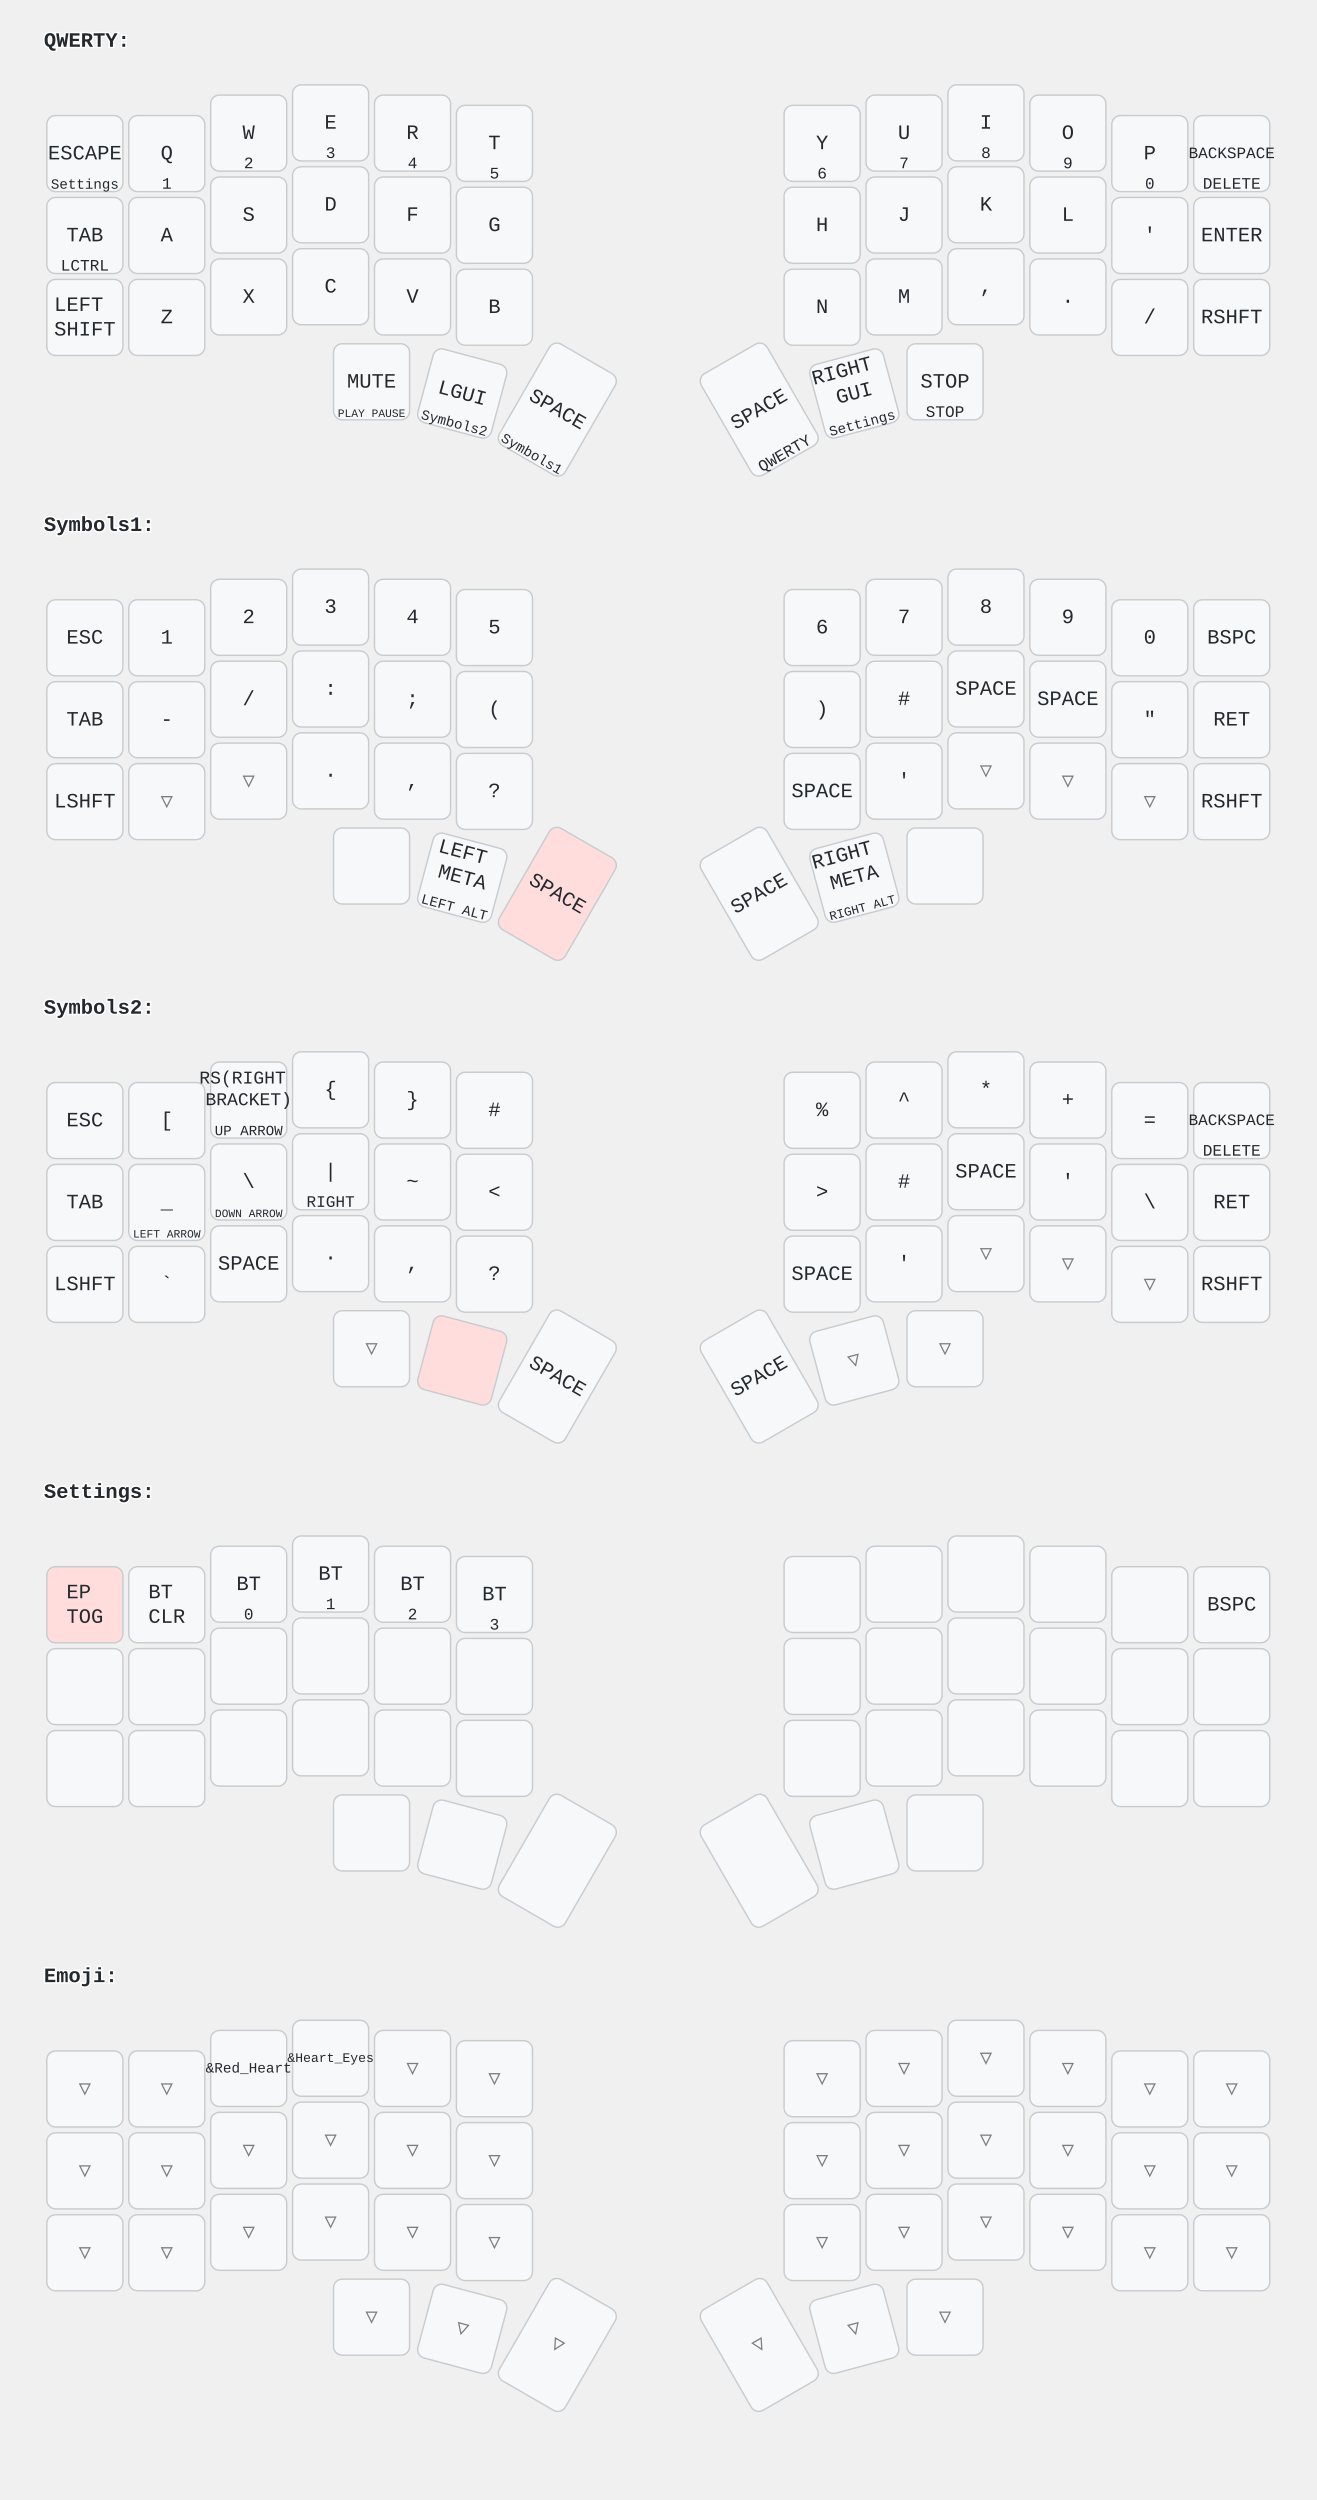
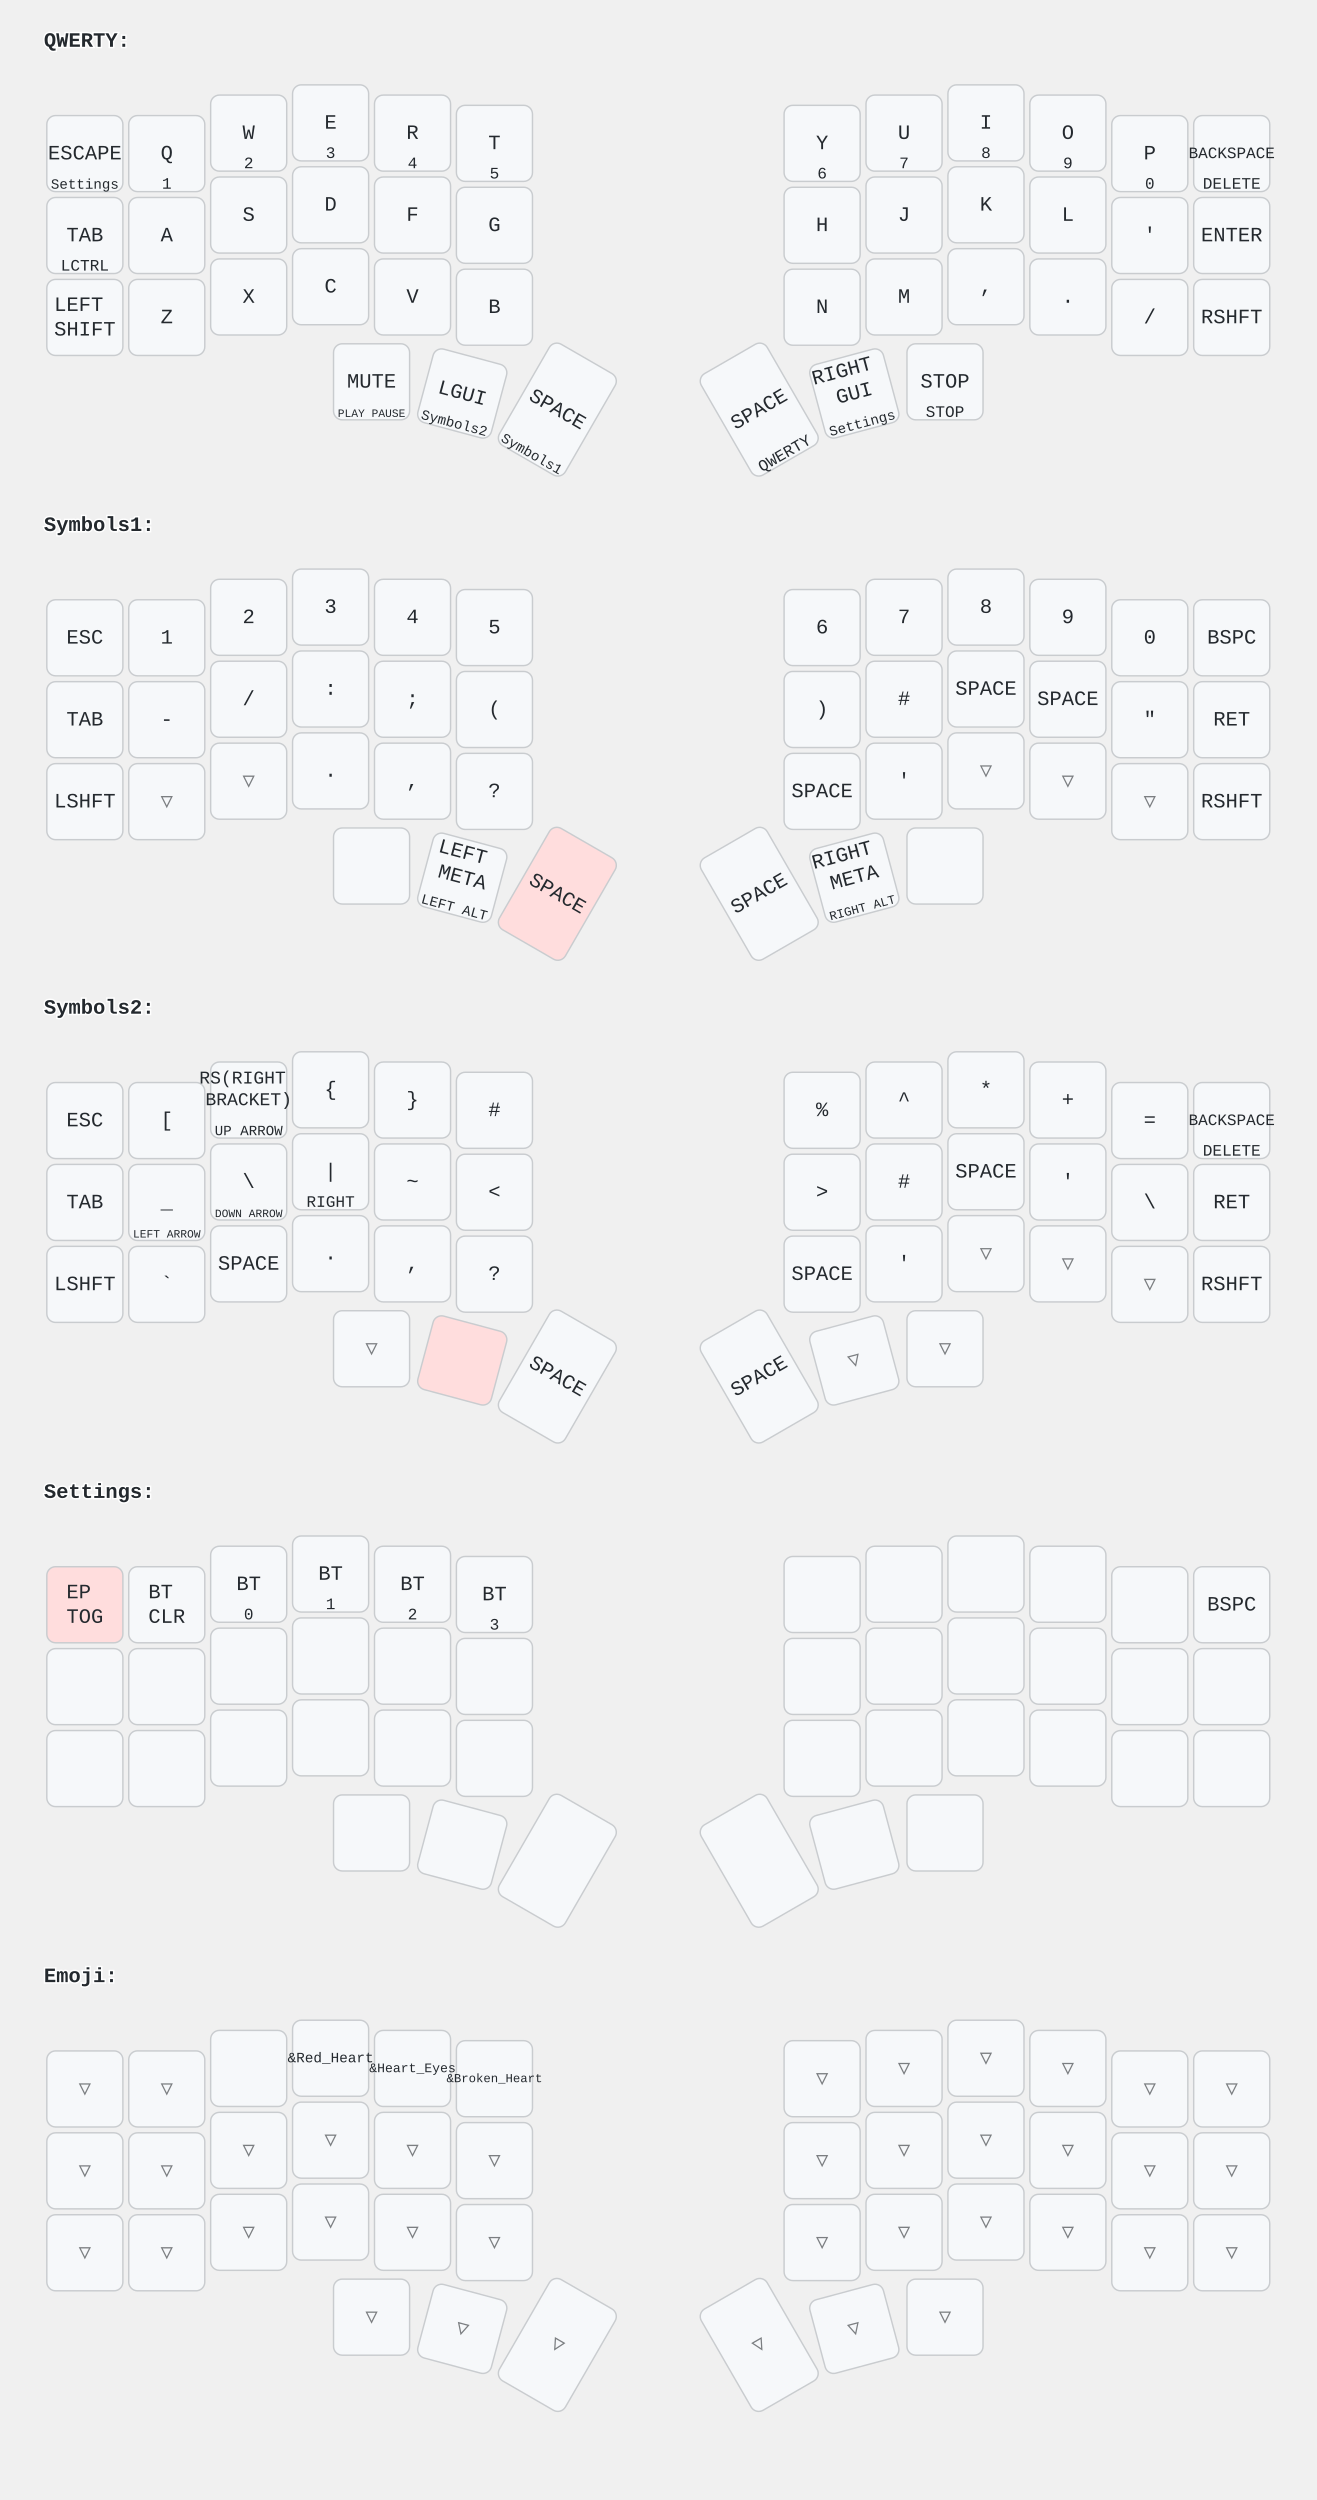
<svg xmlns="http://www.w3.org/2000/svg" width="900" height="1709" viewBox="0 0 900 1709" class="keymap">
  <style>/* inherit to force styles through use tags */
svg path {
    fill: inherit;
}

/* font and background color specifications */
svg.keymap {
    font-family: SFMono-Regular,Consolas,Liberation Mono,Menlo,monospace;
    font-size: 14px;
    font-kerning: normal;
    text-rendering: optimizeLegibility;
    fill: #24292e;
}

/* default key styling */
rect.key {
    fill: #f6f8fa;
    stroke: #c9cccf;
    stroke-width: 1;
}

/* default key side styling, only used is draw_key_sides is set */
rect.side {
    filter: brightness(90%);
}

/* color accent for combo boxes */
rect.combo, rect.combo-separate {
    fill: #cdf;
}

/* color accent for held keys */
rect.held, rect.combo.held {
    fill: #fdd;
}

/* color accent for ghost (optional) keys */
rect.ghost, rect.combo.ghost {
    stroke-dasharray: 4, 4;
    stroke-width: 2;
}

text {
    text-anchor: middle;
    dominant-baseline: middle;
}

/* styling for layer labels */
text.label {
    font-weight: bold;
    text-anchor: start;
    stroke: white;
    stroke-width: 2;
    paint-order: stroke;
}

/* styling for combo tap, and key hold/shifted label text */
text.combo, text.hold, text.shifted {
    font-size: 11px;
}

text.hold {
    text-anchor: middle;
    dominant-baseline: auto;
}

text.shifted {
    text-anchor: middle;
    dominant-baseline: hanging;
}

/* styling for hold/shifted label text in combo box */
text.combo.hold, text.combo.shifted {
    font-size: 8px;
}

/* lighter symbol for transparent keys */
text.trans {
    fill: #7b7e81;
}

/* styling for combo dendrons */
path.combo {
    stroke-width: 1;
    stroke: gray;
    fill: none;
}

/* Start Tabler Icons Cleanup */
/* cannot use height/width with glyphs */
.icon-tabler &gt; path {
    fill: inherit;
    stroke: inherit;
    stroke-width: 2;
}
/* hide tabler's default box */
.icon-tabler &gt; path[stroke="none"][fill="none"] {
    visibility: hidden;
}
/* End Tabler Icons Cleanup */
</style>
  <g transform="translate(30, 0)" class="layer-QWERTY">
    <text x="0" y="28" class="label">QWERTY:</text>
    <g transform="translate(0, 56)">
      <g transform="translate(28, 49)" class="key keypos-0">
        <rect rx="6" ry="6" x="-26" y="-26" width="52" height="52" class="key" />
        <text x="0" y="0" class="key tap">ESCAPE</text>
        <text x="0" y="24" class="key hold">
          <tspan style="font-size: 88%">Settings</tspan>
        </text>
      </g>
      <g transform="translate(84, 49)" class="key keypos-1">
        <rect rx="6" ry="6" x="-26" y="-26" width="52" height="52" class="key" />
        <text x="0" y="0" class="key tap">Q</text>
        <text x="0" y="24" class="key hold">1</text>
      </g>
      <g transform="translate(140, 35)" class="key keypos-2">
        <rect rx="6" ry="6" x="-26" y="-26" width="52" height="52" class="key" />
        <text x="0" y="0" class="key tap">W</text>
        <text x="0" y="24" class="key hold">2</text>
      </g>
      <g transform="translate(196, 28)" class="key keypos-3">
        <rect rx="6" ry="6" x="-26" y="-26" width="52" height="52" class="key" />
        <text x="0" y="0" class="key tap">E</text>
        <text x="0" y="24" class="key hold">3</text>
      </g>
      <g transform="translate(252, 35)" class="key keypos-4">
        <rect rx="6" ry="6" x="-26" y="-26" width="52" height="52" class="key" />
        <text x="0" y="0" class="key tap">R</text>
        <text x="0" y="24" class="key hold">4</text>
      </g>
      <g transform="translate(308, 42)" class="key keypos-5">
        <rect rx="6" ry="6" x="-26" y="-26" width="52" height="52" class="key" />
        <text x="0" y="0" class="key tap">T</text>
        <text x="0" y="24" class="key hold">5</text>
      </g>
      <g transform="translate(532, 42)" class="key keypos-6">
        <rect rx="6" ry="6" x="-26" y="-26" width="52" height="52" class="key" />
        <text x="0" y="0" class="key tap">Y</text>
        <text x="0" y="24" class="key hold">6</text>
      </g>
      <g transform="translate(588, 35)" class="key keypos-7">
        <rect rx="6" ry="6" x="-26" y="-26" width="52" height="52" class="key" />
        <text x="0" y="0" class="key tap">U</text>
        <text x="0" y="24" class="key hold">7</text>
      </g>
      <g transform="translate(644, 28)" class="key keypos-8">
        <rect rx="6" ry="6" x="-26" y="-26" width="52" height="52" class="key" />
        <text x="0" y="0" class="key tap">I</text>
        <text x="0" y="24" class="key hold">8</text>
      </g>
      <g transform="translate(700, 35)" class="key keypos-9">
        <rect rx="6" ry="6" x="-26" y="-26" width="52" height="52" class="key" />
        <text x="0" y="0" class="key tap">O</text>
        <text x="0" y="24" class="key hold">9</text>
      </g>
      <g transform="translate(756, 49)" class="key keypos-10">
        <rect rx="6" ry="6" x="-26" y="-26" width="52" height="52" class="key" />
        <text x="0" y="0" class="key tap">P</text>
        <text x="0" y="24" class="key hold">0</text>
      </g>
      <g transform="translate(812, 49)" class="key keypos-11">
        <rect rx="6" ry="6" x="-26" y="-26" width="52" height="52" class="key" />
        <text x="0" y="0" class="key tap">
          <tspan style="font-size: 78%">BACKSPACE</tspan>
        </text>
        <text x="0" y="24" class="key hold">DELETE</text>
      </g>
      <g transform="translate(28, 105)" class="key keypos-12">
        <rect rx="6" ry="6" x="-26" y="-26" width="52" height="52" class="key" />
        <text x="0" y="0" class="key tap">TAB</text>
        <text x="0" y="24" class="key hold">LCTRL</text>
      </g>
      <g transform="translate(84, 105)" class="key keypos-13">
        <rect rx="6" ry="6" x="-26" y="-26" width="52" height="52" class="key" />
        <text x="0" y="0" class="key tap">A</text>
      </g>
      <g transform="translate(140, 91)" class="key keypos-14">
        <rect rx="6" ry="6" x="-26" y="-26" width="52" height="52" class="key" />
        <text x="0" y="0" class="key tap">S</text>
      </g>
      <g transform="translate(196, 84)" class="key keypos-15">
        <rect rx="6" ry="6" x="-26" y="-26" width="52" height="52" class="key" />
        <text x="0" y="0" class="key tap">D</text>
      </g>
      <g transform="translate(252, 91)" class="key keypos-16">
        <rect rx="6" ry="6" x="-26" y="-26" width="52" height="52" class="key" />
        <text x="0" y="0" class="key tap">F</text>
      </g>
      <g transform="translate(308, 98)" class="key keypos-17">
        <rect rx="6" ry="6" x="-26" y="-26" width="52" height="52" class="key" />
        <text x="0" y="0" class="key tap">G</text>
      </g>
      <g transform="translate(532, 98)" class="key keypos-18">
        <rect rx="6" ry="6" x="-26" y="-26" width="52" height="52" class="key" />
        <text x="0" y="0" class="key tap">H</text>
      </g>
      <g transform="translate(588, 91)" class="key keypos-19">
        <rect rx="6" ry="6" x="-26" y="-26" width="52" height="52" class="key" />
        <text x="0" y="0" class="key tap">J</text>
      </g>
      <g transform="translate(644, 84)" class="key keypos-20">
        <rect rx="6" ry="6" x="-26" y="-26" width="52" height="52" class="key" />
        <text x="0" y="0" class="key tap">K</text>
      </g>
      <g transform="translate(700, 91)" class="key keypos-21">
        <rect rx="6" ry="6" x="-26" y="-26" width="52" height="52" class="key" />
        <text x="0" y="0" class="key tap">L</text>
      </g>
      <g transform="translate(756, 105)" class="key keypos-22">
        <rect rx="6" ry="6" x="-26" y="-26" width="52" height="52" class="key" />
        <text x="0" y="0" class="key tap">'</text>
      </g>
      <g transform="translate(812, 105)" class="key keypos-23">
        <rect rx="6" ry="6" x="-26" y="-26" width="52" height="52" class="key" />
        <text x="0" y="0" class="key tap">ENTER</text>
      </g>
      <g transform="translate(28, 161)" class="key keypos-24">
        <rect rx="6" ry="6" x="-26" y="-26" width="52" height="52" class="key" />
        <text x="0" y="0" class="key tap">
          <tspan x="0" dy="-0.6em">LEFT</tspan>
          <tspan x="0" dy="1.2em">SHIFT</tspan>
        </text>
      </g>
      <g transform="translate(84, 161)" class="key keypos-25">
        <rect rx="6" ry="6" x="-26" y="-26" width="52" height="52" class="key" />
        <text x="0" y="0" class="key tap">Z</text>
      </g>
      <g transform="translate(140, 147)" class="key keypos-26">
        <rect rx="6" ry="6" x="-26" y="-26" width="52" height="52" class="key" />
        <text x="0" y="0" class="key tap">X</text>
      </g>
      <g transform="translate(196, 140)" class="key keypos-27">
        <rect rx="6" ry="6" x="-26" y="-26" width="52" height="52" class="key" />
        <text x="0" y="0" class="key tap">C</text>
      </g>
      <g transform="translate(252, 147)" class="key keypos-28">
        <rect rx="6" ry="6" x="-26" y="-26" width="52" height="52" class="key" />
        <text x="0" y="0" class="key tap">V</text>
      </g>
      <g transform="translate(308, 154)" class="key keypos-29">
        <rect rx="6" ry="6" x="-26" y="-26" width="52" height="52" class="key" />
        <text x="0" y="0" class="key tap">B</text>
      </g>
      <g transform="translate(532, 154)" class="key keypos-30">
        <rect rx="6" ry="6" x="-26" y="-26" width="52" height="52" class="key" />
        <text x="0" y="0" class="key tap">N</text>
      </g>
      <g transform="translate(588, 147)" class="key keypos-31">
        <rect rx="6" ry="6" x="-26" y="-26" width="52" height="52" class="key" />
        <text x="0" y="0" class="key tap">M</text>
      </g>
      <g transform="translate(644, 140)" class="key keypos-32">
        <rect rx="6" ry="6" x="-26" y="-26" width="52" height="52" class="key" />
        <text x="0" y="0" class="key tap">,</text>
      </g>
      <g transform="translate(700, 147)" class="key keypos-33">
        <rect rx="6" ry="6" x="-26" y="-26" width="52" height="52" class="key" />
        <text x="0" y="0" class="key tap">.</text>
      </g>
      <g transform="translate(756, 161)" class="key keypos-34">
        <rect rx="6" ry="6" x="-26" y="-26" width="52" height="52" class="key" />
        <text x="0" y="0" class="key tap">/</text>
      </g>
      <g transform="translate(812, 161)" class="key keypos-35">
        <rect rx="6" ry="6" x="-26" y="-26" width="52" height="52" class="key" />
        <text x="0" y="0" class="key tap">RSHFT</text>
      </g>
      <g transform="translate(224, 205)" class="key keypos-36">
        <rect rx="6" ry="6" x="-26" y="-26" width="52" height="52" class="key" />
        <text x="0" y="0" class="key tap">MUTE</text>
        <text x="0" y="24" class="key hold">
          <tspan style="font-size: 70%">PLAY PAUSE</tspan>
        </text>
      </g>
      <g transform="translate(286, 213) rotate(15.0)" class="key keypos-37">
        <rect rx="6" ry="6" x="-26" y="-26" width="52" height="52" class="key" />
        <text x="0" y="0" class="key tap">LGUI</text>
        <text x="0" y="24" class="key hold">
          <tspan style="font-size: 88%">Symbols2</tspan>
        </text>
      </g>
      <g transform="translate(351, 224) rotate(30.0)" class="key keypos-38">
        <rect rx="6" ry="6" x="-26" y="-40" width="52" height="80" class="key" />
        <text x="0" y="0" class="key tap">SPACE</text>
        <text x="0" y="38" class="key hold">
          <tspan style="font-size: 88%">Symbols1</tspan>
        </text>
      </g>
      <g transform="translate(489, 224) rotate(-30.0)" class="key keypos-39">
        <rect rx="6" ry="6" x="-26" y="-40" width="52" height="80" class="key" />
        <text x="0" y="0" class="key tap">SPACE</text>
        <text x="0" y="38" class="key hold">QWERTY</text>
      </g>
      <g transform="translate(554, 213) rotate(-15.0)" class="key keypos-40">
        <rect rx="6" ry="6" x="-26" y="-26" width="52" height="52" class="key" />
        <text x="0" y="0" class="key tap">
          <tspan x="0" dy="-1.2em">RIGHT</tspan>
          <tspan x="0" dy="1.2em">GUI</tspan>
        </text>
        <text x="0" y="24" class="key hold">
          <tspan style="font-size: 88%">Settings</tspan>
        </text>
      </g>
      <g transform="translate(616, 205)" class="key keypos-41">
        <rect rx="6" ry="6" x="-26" y="-26" width="52" height="52" class="key" />
        <text x="0" y="0" class="key tap">STOP</text>
        <text x="0" y="24" class="key hold">STOP</text>
      </g>
    </g>
  </g>
  <g transform="translate(30, 331)" class="layer-Symbols1">
    <text x="0" y="28" class="label">Symbols1:</text>
    <g transform="translate(0, 56)">
      <g transform="translate(28, 49)" class="key keypos-0">
        <rect rx="6" ry="6" x="-26" y="-26" width="52" height="52" class="key" />
        <text x="0" y="0" class="key tap">ESC</text>
      </g>
      <g transform="translate(84, 49)" class="key keypos-1">
        <rect rx="6" ry="6" x="-26" y="-26" width="52" height="52" class="key" />
        <text x="0" y="0" class="key tap">1</text>
      </g>
      <g transform="translate(140, 35)" class="key keypos-2">
        <rect rx="6" ry="6" x="-26" y="-26" width="52" height="52" class="key" />
        <text x="0" y="0" class="key tap">2</text>
      </g>
      <g transform="translate(196, 28)" class="key keypos-3">
        <rect rx="6" ry="6" x="-26" y="-26" width="52" height="52" class="key" />
        <text x="0" y="0" class="key tap">3</text>
      </g>
      <g transform="translate(252, 35)" class="key keypos-4">
        <rect rx="6" ry="6" x="-26" y="-26" width="52" height="52" class="key" />
        <text x="0" y="0" class="key tap">4</text>
      </g>
      <g transform="translate(308, 42)" class="key keypos-5">
        <rect rx="6" ry="6" x="-26" y="-26" width="52" height="52" class="key" />
        <text x="0" y="0" class="key tap">5</text>
      </g>
      <g transform="translate(532, 42)" class="key keypos-6">
        <rect rx="6" ry="6" x="-26" y="-26" width="52" height="52" class="key" />
        <text x="0" y="0" class="key tap">6</text>
      </g>
      <g transform="translate(588, 35)" class="key keypos-7">
        <rect rx="6" ry="6" x="-26" y="-26" width="52" height="52" class="key" />
        <text x="0" y="0" class="key tap">7</text>
      </g>
      <g transform="translate(644, 28)" class="key keypos-8">
        <rect rx="6" ry="6" x="-26" y="-26" width="52" height="52" class="key" />
        <text x="0" y="0" class="key tap">8</text>
      </g>
      <g transform="translate(700, 35)" class="key keypos-9">
        <rect rx="6" ry="6" x="-26" y="-26" width="52" height="52" class="key" />
        <text x="0" y="0" class="key tap">9</text>
      </g>
      <g transform="translate(756, 49)" class="key keypos-10">
        <rect rx="6" ry="6" x="-26" y="-26" width="52" height="52" class="key" />
        <text x="0" y="0" class="key tap">0</text>
      </g>
      <g transform="translate(812, 49)" class="key keypos-11">
        <rect rx="6" ry="6" x="-26" y="-26" width="52" height="52" class="key" />
        <text x="0" y="0" class="key tap">BSPC</text>
      </g>
      <g transform="translate(28, 105)" class="key keypos-12">
        <rect rx="6" ry="6" x="-26" y="-26" width="52" height="52" class="key" />
        <text x="0" y="0" class="key tap">TAB</text>
      </g>
      <g transform="translate(84, 105)" class="key keypos-13">
        <rect rx="6" ry="6" x="-26" y="-26" width="52" height="52" class="key" />
        <text x="0" y="0" class="key tap">-</text>
      </g>
      <g transform="translate(140, 91)" class="key keypos-14">
        <rect rx="6" ry="6" x="-26" y="-26" width="52" height="52" class="key" />
        <text x="0" y="0" class="key tap">/</text>
      </g>
      <g transform="translate(196, 84)" class="key keypos-15">
        <rect rx="6" ry="6" x="-26" y="-26" width="52" height="52" class="key" />
        <text x="0" y="0" class="key tap">:</text>
      </g>
      <g transform="translate(252, 91)" class="key keypos-16">
        <rect rx="6" ry="6" x="-26" y="-26" width="52" height="52" class="key" />
        <text x="0" y="0" class="key tap">;</text>
      </g>
      <g transform="translate(308, 98)" class="key keypos-17">
        <rect rx="6" ry="6" x="-26" y="-26" width="52" height="52" class="key" />
        <text x="0" y="0" class="key tap">(</text>
      </g>
      <g transform="translate(532, 98)" class="key keypos-18">
        <rect rx="6" ry="6" x="-26" y="-26" width="52" height="52" class="key" />
        <text x="0" y="0" class="key tap">)</text>
      </g>
      <g transform="translate(588, 91)" class="key keypos-19">
        <rect rx="6" ry="6" x="-26" y="-26" width="52" height="52" class="key" />
        <text x="0" y="0" class="key tap">#</text>
      </g>
      <g transform="translate(644, 84)" class="key keypos-20">
        <rect rx="6" ry="6" x="-26" y="-26" width="52" height="52" class="key" />
        <text x="0" y="0" class="key tap">SPACE</text>
      </g>
      <g transform="translate(700, 91)" class="key keypos-21">
        <rect rx="6" ry="6" x="-26" y="-26" width="52" height="52" class="key" />
        <text x="0" y="0" class="key tap">SPACE</text>
      </g>
      <g transform="translate(756, 105)" class="key keypos-22">
        <rect rx="6" ry="6" x="-26" y="-26" width="52" height="52" class="key" />
        <text x="0" y="0" class="key tap">"</text>
      </g>
      <g transform="translate(812, 105)" class="key keypos-23">
        <rect rx="6" ry="6" x="-26" y="-26" width="52" height="52" class="key" />
        <text x="0" y="0" class="key tap">RET</text>
      </g>
      <g transform="translate(28, 161)" class="key keypos-24">
        <rect rx="6" ry="6" x="-26" y="-26" width="52" height="52" class="key" />
        <text x="0" y="0" class="key tap">LSHFT</text>
      </g>
      <g transform="translate(84, 161)" class="key trans keypos-25">
        <rect rx="6" ry="6" x="-26" y="-26" width="52" height="52" class="key trans" />
        <text x="0" y="0" class="key trans tap">▽</text>
      </g>
      <g transform="translate(140, 147)" class="key trans keypos-26">
        <rect rx="6" ry="6" x="-26" y="-26" width="52" height="52" class="key trans" />
        <text x="0" y="0" class="key trans tap">▽</text>
      </g>
      <g transform="translate(196, 140)" class="key keypos-27">
        <rect rx="6" ry="6" x="-26" y="-26" width="52" height="52" class="key" />
        <text x="0" y="0" class="key tap">.</text>
      </g>
      <g transform="translate(252, 147)" class="key keypos-28">
        <rect rx="6" ry="6" x="-26" y="-26" width="52" height="52" class="key" />
        <text x="0" y="0" class="key tap">,</text>
      </g>
      <g transform="translate(308, 154)" class="key keypos-29">
        <rect rx="6" ry="6" x="-26" y="-26" width="52" height="52" class="key" />
        <text x="0" y="0" class="key tap">?</text>
      </g>
      <g transform="translate(532, 154)" class="key keypos-30">
        <rect rx="6" ry="6" x="-26" y="-26" width="52" height="52" class="key" />
        <text x="0" y="0" class="key tap">SPACE</text>
      </g>
      <g transform="translate(588, 147)" class="key keypos-31">
        <rect rx="6" ry="6" x="-26" y="-26" width="52" height="52" class="key" />
        <text x="0" y="0" class="key tap">'</text>
      </g>
      <g transform="translate(644, 140)" class="key trans keypos-32">
        <rect rx="6" ry="6" x="-26" y="-26" width="52" height="52" class="key trans" />
        <text x="0" y="0" class="key trans tap">▽</text>
      </g>
      <g transform="translate(700, 147)" class="key trans keypos-33">
        <rect rx="6" ry="6" x="-26" y="-26" width="52" height="52" class="key trans" />
        <text x="0" y="0" class="key trans tap">▽</text>
      </g>
      <g transform="translate(756, 161)" class="key trans keypos-34">
        <rect rx="6" ry="6" x="-26" y="-26" width="52" height="52" class="key trans" />
        <text x="0" y="0" class="key trans tap">▽</text>
      </g>
      <g transform="translate(812, 161)" class="key keypos-35">
        <rect rx="6" ry="6" x="-26" y="-26" width="52" height="52" class="key" />
        <text x="0" y="0" class="key tap">RSHFT</text>
      </g>
      <g transform="translate(224, 205)" class="key keypos-36">
        <rect rx="6" ry="6" x="-26" y="-26" width="52" height="52" class="key" />
      </g>
      <g transform="translate(286, 213) rotate(15.0)" class="key keypos-37">
        <rect rx="6" ry="6" x="-26" y="-26" width="52" height="52" class="key" />
        <text x="0" y="0" class="key tap">
          <tspan x="0" dy="-1.2em">LEFT</tspan>
          <tspan x="0" dy="1.2em">META</tspan>
        </text>
        <text x="0" y="24" class="key hold">
          <tspan style="font-size: 88%">LEFT ALT</tspan>
        </text>
      </g>
      <g transform="translate(351, 224) rotate(30.0)" class="key held keypos-38">
        <rect rx="6" ry="6" x="-26" y="-40" width="52" height="80" class="key held" />
        <text x="0" y="0" class="key held tap">SPACE</text>
      </g>
      <g transform="translate(489, 224) rotate(-30.0)" class="key keypos-39">
        <rect rx="6" ry="6" x="-26" y="-40" width="52" height="80" class="key" />
        <text x="0" y="0" class="key tap">SPACE</text>
      </g>
      <g transform="translate(554, 213) rotate(-15.0)" class="key keypos-40">
        <rect rx="6" ry="6" x="-26" y="-26" width="52" height="52" class="key" />
        <text x="0" y="0" class="key tap">
          <tspan x="0" dy="-1.2em">RIGHT</tspan>
          <tspan x="0" dy="1.2em">META</tspan>
        </text>
        <text x="0" y="24" class="key hold">
          <tspan style="font-size: 78%">RIGHT ALT</tspan>
        </text>
      </g>
      <g transform="translate(616, 205)" class="key keypos-41">
        <rect rx="6" ry="6" x="-26" y="-26" width="52" height="52" class="key" />
      </g>
    </g>
  </g>
  <g transform="translate(30, 661)" class="layer-Symbols2">
    <text x="0" y="28" class="label">Symbols2:</text>
    <g transform="translate(0, 56)">
      <g transform="translate(28, 49)" class="key keypos-0">
        <rect rx="6" ry="6" x="-26" y="-26" width="52" height="52" class="key" />
        <text x="0" y="0" class="key tap">ESC</text>
      </g>
      <g transform="translate(84, 49)" class="key keypos-1">
        <rect rx="6" ry="6" x="-26" y="-26" width="52" height="52" class="key" />
        <text x="0" y="0" class="key tap">[</text>
      </g>
      <g transform="translate(140, 35)" class="key keypos-2">
        <rect rx="6" ry="6" x="-26" y="-26" width="52" height="52" class="key" />
        <text x="0" y="0" class="key tap">
          <tspan x="0" dy="-1.2em" style="font-size: 88%">RS(RIGHT</tspan>
          <tspan x="0" dy="1.2em" style="font-size: 88%">BRACKET)</tspan>
        </text>
        <text x="0" y="24" class="key hold">
          <tspan style="font-size: 88%">UP ARROW</tspan>
        </text>
      </g>
      <g transform="translate(196, 28)" class="key keypos-3">
        <rect rx="6" ry="6" x="-26" y="-26" width="52" height="52" class="key" />
        <text x="0" y="0" class="key tap">{</text>
      </g>
      <g transform="translate(252, 35)" class="key keypos-4">
        <rect rx="6" ry="6" x="-26" y="-26" width="52" height="52" class="key" />
        <text x="0" y="0" class="key tap">}</text>
      </g>
      <g transform="translate(308, 42)" class="key keypos-5">
        <rect rx="6" ry="6" x="-26" y="-26" width="52" height="52" class="key" />
        <text x="0" y="0" class="key tap">#</text>
      </g>
      <g transform="translate(532, 42)" class="key keypos-6">
        <rect rx="6" ry="6" x="-26" y="-26" width="52" height="52" class="key" />
        <text x="0" y="0" class="key tap">%</text>
      </g>
      <g transform="translate(588, 35)" class="key keypos-7">
        <rect rx="6" ry="6" x="-26" y="-26" width="52" height="52" class="key" />
        <text x="0" y="0" class="key tap">^</text>
      </g>
      <g transform="translate(644, 28)" class="key keypos-8">
        <rect rx="6" ry="6" x="-26" y="-26" width="52" height="52" class="key" />
        <text x="0" y="0" class="key tap">*</text>
      </g>
      <g transform="translate(700, 35)" class="key keypos-9">
        <rect rx="6" ry="6" x="-26" y="-26" width="52" height="52" class="key" />
        <text x="0" y="0" class="key tap">+</text>
      </g>
      <g transform="translate(756, 49)" class="key keypos-10">
        <rect rx="6" ry="6" x="-26" y="-26" width="52" height="52" class="key" />
        <text x="0" y="0" class="key tap">=</text>
      </g>
      <g transform="translate(812, 49)" class="key keypos-11">
        <rect rx="6" ry="6" x="-26" y="-26" width="52" height="52" class="key" />
        <text x="0" y="0" class="key tap">
          <tspan style="font-size: 78%">BACKSPACE</tspan>
        </text>
        <text x="0" y="24" class="key hold">DELETE</text>
      </g>
      <g transform="translate(28, 105)" class="key keypos-12">
        <rect rx="6" ry="6" x="-26" y="-26" width="52" height="52" class="key" />
        <text x="0" y="0" class="key tap">TAB</text>
      </g>
      <g transform="translate(84, 105)" class="key keypos-13">
        <rect rx="6" ry="6" x="-26" y="-26" width="52" height="52" class="key" />
        <text x="0" y="0" class="key tap">_</text>
        <text x="0" y="24" class="key hold">
          <tspan style="font-size: 70%">LEFT ARROW</tspan>
        </text>
      </g>
      <g transform="translate(140, 91)" class="key keypos-14">
        <rect rx="6" ry="6" x="-26" y="-26" width="52" height="52" class="key" />
        <text x="0" y="0" class="key tap">\</text>
        <text x="0" y="24" class="key hold">
          <tspan style="font-size: 70%">DOWN ARROW</tspan>
        </text>
      </g>
      <g transform="translate(196, 84)" class="key keypos-15">
        <rect rx="6" ry="6" x="-26" y="-26" width="52" height="52" class="key" />
        <text x="0" y="0" class="key tap">|</text>
        <text x="0" y="24" class="key hold">RIGHT</text>
      </g>
      <g transform="translate(252, 91)" class="key keypos-16">
        <rect rx="6" ry="6" x="-26" y="-26" width="52" height="52" class="key" />
        <text x="0" y="0" class="key tap">~</text>
      </g>
      <g transform="translate(308, 98)" class="key keypos-17">
        <rect rx="6" ry="6" x="-26" y="-26" width="52" height="52" class="key" />
        <text x="0" y="0" class="key tap">&lt;</text>
      </g>
      <g transform="translate(532, 98)" class="key keypos-18">
        <rect rx="6" ry="6" x="-26" y="-26" width="52" height="52" class="key" />
        <text x="0" y="0" class="key tap">&gt;</text>
      </g>
      <g transform="translate(588, 91)" class="key keypos-19">
        <rect rx="6" ry="6" x="-26" y="-26" width="52" height="52" class="key" />
        <text x="0" y="0" class="key tap">#</text>
      </g>
      <g transform="translate(644, 84)" class="key keypos-20">
        <rect rx="6" ry="6" x="-26" y="-26" width="52" height="52" class="key" />
        <text x="0" y="0" class="key tap">SPACE</text>
      </g>
      <g transform="translate(700, 91)" class="key keypos-21">
        <rect rx="6" ry="6" x="-26" y="-26" width="52" height="52" class="key" />
        <text x="0" y="0" class="key tap">'</text>
      </g>
      <g transform="translate(756, 105)" class="key keypos-22">
        <rect rx="6" ry="6" x="-26" y="-26" width="52" height="52" class="key" />
        <text x="0" y="0" class="key tap">\</text>
      </g>
      <g transform="translate(812, 105)" class="key keypos-23">
        <rect rx="6" ry="6" x="-26" y="-26" width="52" height="52" class="key" />
        <text x="0" y="0" class="key tap">RET</text>
      </g>
      <g transform="translate(28, 161)" class="key keypos-24">
        <rect rx="6" ry="6" x="-26" y="-26" width="52" height="52" class="key" />
        <text x="0" y="0" class="key tap">LSHFT</text>
      </g>
      <g transform="translate(84, 161)" class="key keypos-25">
        <rect rx="6" ry="6" x="-26" y="-26" width="52" height="52" class="key" />
        <text x="0" y="0" class="key tap">`</text>
      </g>
      <g transform="translate(140, 147)" class="key keypos-26">
        <rect rx="6" ry="6" x="-26" y="-26" width="52" height="52" class="key" />
        <text x="0" y="0" class="key tap">SPACE</text>
      </g>
      <g transform="translate(196, 140)" class="key keypos-27">
        <rect rx="6" ry="6" x="-26" y="-26" width="52" height="52" class="key" />
        <text x="0" y="0" class="key tap">.</text>
      </g>
      <g transform="translate(252, 147)" class="key keypos-28">
        <rect rx="6" ry="6" x="-26" y="-26" width="52" height="52" class="key" />
        <text x="0" y="0" class="key tap">,</text>
      </g>
      <g transform="translate(308, 154)" class="key keypos-29">
        <rect rx="6" ry="6" x="-26" y="-26" width="52" height="52" class="key" />
        <text x="0" y="0" class="key tap">?</text>
      </g>
      <g transform="translate(532, 154)" class="key keypos-30">
        <rect rx="6" ry="6" x="-26" y="-26" width="52" height="52" class="key" />
        <text x="0" y="0" class="key tap">SPACE</text>
      </g>
      <g transform="translate(588, 147)" class="key keypos-31">
        <rect rx="6" ry="6" x="-26" y="-26" width="52" height="52" class="key" />
        <text x="0" y="0" class="key tap">'</text>
      </g>
      <g transform="translate(644, 140)" class="key trans keypos-32">
        <rect rx="6" ry="6" x="-26" y="-26" width="52" height="52" class="key trans" />
        <text x="0" y="0" class="key trans tap">▽</text>
      </g>
      <g transform="translate(700, 147)" class="key trans keypos-33">
        <rect rx="6" ry="6" x="-26" y="-26" width="52" height="52" class="key trans" />
        <text x="0" y="0" class="key trans tap">▽</text>
      </g>
      <g transform="translate(756, 161)" class="key trans keypos-34">
        <rect rx="6" ry="6" x="-26" y="-26" width="52" height="52" class="key trans" />
        <text x="0" y="0" class="key trans tap">▽</text>
      </g>
      <g transform="translate(812, 161)" class="key keypos-35">
        <rect rx="6" ry="6" x="-26" y="-26" width="52" height="52" class="key" />
        <text x="0" y="0" class="key tap">RSHFT</text>
      </g>
      <g transform="translate(224, 205)" class="key trans keypos-36">
        <rect rx="6" ry="6" x="-26" y="-26" width="52" height="52" class="key trans" />
        <text x="0" y="0" class="key trans tap">▽</text>
      </g>
      <g transform="translate(286, 213) rotate(15.0)" class="key held keypos-37">
        <rect rx="6" ry="6" x="-26" y="-26" width="52" height="52" class="key held" />
      </g>
      <g transform="translate(351, 224) rotate(30.0)" class="key keypos-38">
        <rect rx="6" ry="6" x="-26" y="-40" width="52" height="80" class="key" />
        <text x="0" y="0" class="key tap">SPACE</text>
      </g>
      <g transform="translate(489, 224) rotate(-30.0)" class="key keypos-39">
        <rect rx="6" ry="6" x="-26" y="-40" width="52" height="80" class="key" />
        <text x="0" y="0" class="key tap">SPACE</text>
      </g>
      <g transform="translate(554, 213) rotate(-15.0)" class="key trans keypos-40">
        <rect rx="6" ry="6" x="-26" y="-26" width="52" height="52" class="key trans" />
        <text x="0" y="0" class="key trans tap">▽</text>
      </g>
      <g transform="translate(616, 205)" class="key trans keypos-41">
        <rect rx="6" ry="6" x="-26" y="-26" width="52" height="52" class="key trans" />
        <text x="0" y="0" class="key trans tap">▽</text>
      </g>
    </g>
  </g>
  <g transform="translate(30, 992)" class="layer-Settings">
    <text x="0" y="28" class="label">Settings:</text>
    <g transform="translate(0, 56)">
      <g transform="translate(28, 49)" class="key held keypos-0">
        <rect rx="6" ry="6" x="-26" y="-26" width="52" height="52" class="key held" />
        <text x="0" y="0" class="key held tap">
          <tspan x="0" dy="-0.6em">EP</tspan>
          <tspan x="0" dy="1.2em">TOG</tspan>
        </text>
      </g>
      <g transform="translate(84, 49)" class="key keypos-1">
        <rect rx="6" ry="6" x="-26" y="-26" width="52" height="52" class="key" />
        <text x="0" y="0" class="key tap">
          <tspan x="0" dy="-0.6em">BT</tspan>
          <tspan x="0" dy="1.2em">CLR</tspan>
        </text>
      </g>
      <g transform="translate(140, 35)" class="key keypos-2">
        <rect rx="6" ry="6" x="-26" y="-26" width="52" height="52" class="key" />
        <text x="0" y="0" class="key tap">BT</text>
        <text x="0" y="24" class="key hold">0</text>
      </g>
      <g transform="translate(196, 28)" class="key keypos-3">
        <rect rx="6" ry="6" x="-26" y="-26" width="52" height="52" class="key" />
        <text x="0" y="0" class="key tap">BT</text>
        <text x="0" y="24" class="key hold">1</text>
      </g>
      <g transform="translate(252, 35)" class="key keypos-4">
        <rect rx="6" ry="6" x="-26" y="-26" width="52" height="52" class="key" />
        <text x="0" y="0" class="key tap">BT</text>
        <text x="0" y="24" class="key hold">2</text>
      </g>
      <g transform="translate(308, 42)" class="key keypos-5">
        <rect rx="6" ry="6" x="-26" y="-26" width="52" height="52" class="key" />
        <text x="0" y="0" class="key tap">BT</text>
        <text x="0" y="24" class="key hold">3</text>
      </g>
      <g transform="translate(532, 42)" class="key keypos-6">
        <rect rx="6" ry="6" x="-26" y="-26" width="52" height="52" class="key" />
      </g>
      <g transform="translate(588, 35)" class="key keypos-7">
        <rect rx="6" ry="6" x="-26" y="-26" width="52" height="52" class="key" />
      </g>
      <g transform="translate(644, 28)" class="key keypos-8">
        <rect rx="6" ry="6" x="-26" y="-26" width="52" height="52" class="key" />
      </g>
      <g transform="translate(700, 35)" class="key keypos-9">
        <rect rx="6" ry="6" x="-26" y="-26" width="52" height="52" class="key" />
      </g>
      <g transform="translate(756, 49)" class="key keypos-10">
        <rect rx="6" ry="6" x="-26" y="-26" width="52" height="52" class="key" />
      </g>
      <g transform="translate(812, 49)" class="key keypos-11">
        <rect rx="6" ry="6" x="-26" y="-26" width="52" height="52" class="key" />
        <text x="0" y="0" class="key tap">BSPC</text>
      </g>
      <g transform="translate(28, 105)" class="key keypos-12">
        <rect rx="6" ry="6" x="-26" y="-26" width="52" height="52" class="key" />
      </g>
      <g transform="translate(84, 105)" class="key keypos-13">
        <rect rx="6" ry="6" x="-26" y="-26" width="52" height="52" class="key" />
      </g>
      <g transform="translate(140, 91)" class="key keypos-14">
        <rect rx="6" ry="6" x="-26" y="-26" width="52" height="52" class="key" />
      </g>
      <g transform="translate(196, 84)" class="key keypos-15">
        <rect rx="6" ry="6" x="-26" y="-26" width="52" height="52" class="key" />
      </g>
      <g transform="translate(252, 91)" class="key keypos-16">
        <rect rx="6" ry="6" x="-26" y="-26" width="52" height="52" class="key" />
      </g>
      <g transform="translate(308, 98)" class="key keypos-17">
        <rect rx="6" ry="6" x="-26" y="-26" width="52" height="52" class="key" />
      </g>
      <g transform="translate(532, 98)" class="key keypos-18">
        <rect rx="6" ry="6" x="-26" y="-26" width="52" height="52" class="key" />
      </g>
      <g transform="translate(588, 91)" class="key keypos-19">
        <rect rx="6" ry="6" x="-26" y="-26" width="52" height="52" class="key" />
      </g>
      <g transform="translate(644, 84)" class="key keypos-20">
        <rect rx="6" ry="6" x="-26" y="-26" width="52" height="52" class="key" />
      </g>
      <g transform="translate(700, 91)" class="key keypos-21">
        <rect rx="6" ry="6" x="-26" y="-26" width="52" height="52" class="key" />
      </g>
      <g transform="translate(756, 105)" class="key keypos-22">
        <rect rx="6" ry="6" x="-26" y="-26" width="52" height="52" class="key" />
      </g>
      <g transform="translate(812, 105)" class="key keypos-23">
        <rect rx="6" ry="6" x="-26" y="-26" width="52" height="52" class="key" />
      </g>
      <g transform="translate(28, 161)" class="key keypos-24">
        <rect rx="6" ry="6" x="-26" y="-26" width="52" height="52" class="key" />
      </g>
      <g transform="translate(84, 161)" class="key keypos-25">
        <rect rx="6" ry="6" x="-26" y="-26" width="52" height="52" class="key" />
      </g>
      <g transform="translate(140, 147)" class="key keypos-26">
        <rect rx="6" ry="6" x="-26" y="-26" width="52" height="52" class="key" />
      </g>
      <g transform="translate(196, 140)" class="key keypos-27">
        <rect rx="6" ry="6" x="-26" y="-26" width="52" height="52" class="key" />
      </g>
      <g transform="translate(252, 147)" class="key keypos-28">
        <rect rx="6" ry="6" x="-26" y="-26" width="52" height="52" class="key" />
      </g>
      <g transform="translate(308, 154)" class="key keypos-29">
        <rect rx="6" ry="6" x="-26" y="-26" width="52" height="52" class="key" />
      </g>
      <g transform="translate(532, 154)" class="key keypos-30">
        <rect rx="6" ry="6" x="-26" y="-26" width="52" height="52" class="key" />
      </g>
      <g transform="translate(588, 147)" class="key keypos-31">
        <rect rx="6" ry="6" x="-26" y="-26" width="52" height="52" class="key" />
      </g>
      <g transform="translate(644, 140)" class="key keypos-32">
        <rect rx="6" ry="6" x="-26" y="-26" width="52" height="52" class="key" />
      </g>
      <g transform="translate(700, 147)" class="key keypos-33">
        <rect rx="6" ry="6" x="-26" y="-26" width="52" height="52" class="key" />
      </g>
      <g transform="translate(756, 161)" class="key keypos-34">
        <rect rx="6" ry="6" x="-26" y="-26" width="52" height="52" class="key" />
      </g>
      <g transform="translate(812, 161)" class="key keypos-35">
        <rect rx="6" ry="6" x="-26" y="-26" width="52" height="52" class="key" />
      </g>
      <g transform="translate(224, 205)" class="key keypos-36">
        <rect rx="6" ry="6" x="-26" y="-26" width="52" height="52" class="key" />
      </g>
      <g transform="translate(286, 213) rotate(15.0)" class="key keypos-37">
        <rect rx="6" ry="6" x="-26" y="-26" width="52" height="52" class="key" />
      </g>
      <g transform="translate(351, 224) rotate(30.0)" class="key keypos-38">
        <rect rx="6" ry="6" x="-26" y="-40" width="52" height="80" class="key" />
      </g>
      <g transform="translate(489, 224) rotate(-30.0)" class="key keypos-39">
        <rect rx="6" ry="6" x="-26" y="-40" width="52" height="80" class="key" />
      </g>
      <g transform="translate(554, 213) rotate(-15.0)" class="key keypos-40">
        <rect rx="6" ry="6" x="-26" y="-26" width="52" height="52" class="key" />
      </g>
      <g transform="translate(616, 205)" class="key keypos-41">
        <rect rx="6" ry="6" x="-26" y="-26" width="52" height="52" class="key" />
      </g>
    </g>
  </g>
  <g transform="translate(30, 1323)" class="layer-Emoji">
    <text x="0" y="28" class="label">Emoji:</text>
    <g transform="translate(0, 56)">
      <g transform="translate(28, 49)" class="key trans keypos-0">
        <rect rx="6" ry="6" x="-26" y="-26" width="52" height="52" class="key trans" />
        <text x="0" y="0" class="key trans tap">▽</text>
      </g>
      <g transform="translate(84, 49)" class="key trans keypos-1">
        <rect rx="6" ry="6" x="-26" y="-26" width="52" height="52" class="key trans" />
        <text x="0" y="0" class="key trans tap">▽</text>
      </g>
      <g transform="translate(140, 35)" class="key keypos-2">
        <rect rx="6" ry="6" x="-26" y="-26" width="52" height="52" class="key" />
+       </g>
+       <g transform="translate(196, 28)" class="key keypos-3">
+         <rect rx="6" ry="6" x="-26" y="-26" width="52" height="52" class="key" />
        <text x="0" y="0" class="key tap">
          <tspan style="font-size: 70%">&amp;Red_Heart</tspan>
        </text>
      </g>
-       <g transform="translate(196, 28)" class="key keypos-3">
+       <g transform="translate(252, 35)" class="key keypos-4">
        <rect rx="6" ry="6" x="-26" y="-26" width="52" height="52" class="key" />
        <text x="0" y="0" class="key tap">
          <tspan style="font-size: 64%">&amp;Heart_Eyes</tspan>
        </text>
      </g>
-       <g transform="translate(252, 35)" class="key trans keypos-4">
-         <rect rx="6" ry="6" x="-26" y="-26" width="52" height="52" class="key trans" />
-         <text x="0" y="0" class="key trans tap">▽</text>
-       </g>
-       <g transform="translate(308, 42)" class="key trans keypos-5">
-         <rect rx="6" ry="6" x="-26" y="-26" width="52" height="52" class="key trans" />
-         <text x="0" y="0" class="key trans tap">▽</text>
+       <g transform="translate(308, 42)" class="key keypos-5">
+         <rect rx="6" ry="6" x="-26" y="-26" width="52" height="52" class="key" />
+         <text x="0" y="0" class="key tap">
+           <tspan style="font-size: 60%">&amp;Broken_Heart</tspan>
+         </text>
      </g>
      <g transform="translate(532, 42)" class="key trans keypos-6">
        <rect rx="6" ry="6" x="-26" y="-26" width="52" height="52" class="key trans" />
        <text x="0" y="0" class="key trans tap">▽</text>
      </g>
      <g transform="translate(588, 35)" class="key trans keypos-7">
        <rect rx="6" ry="6" x="-26" y="-26" width="52" height="52" class="key trans" />
        <text x="0" y="0" class="key trans tap">▽</text>
      </g>
      <g transform="translate(644, 28)" class="key trans keypos-8">
        <rect rx="6" ry="6" x="-26" y="-26" width="52" height="52" class="key trans" />
        <text x="0" y="0" class="key trans tap">▽</text>
      </g>
      <g transform="translate(700, 35)" class="key trans keypos-9">
        <rect rx="6" ry="6" x="-26" y="-26" width="52" height="52" class="key trans" />
        <text x="0" y="0" class="key trans tap">▽</text>
      </g>
      <g transform="translate(756, 49)" class="key trans keypos-10">
        <rect rx="6" ry="6" x="-26" y="-26" width="52" height="52" class="key trans" />
        <text x="0" y="0" class="key trans tap">▽</text>
      </g>
      <g transform="translate(812, 49)" class="key trans keypos-11">
        <rect rx="6" ry="6" x="-26" y="-26" width="52" height="52" class="key trans" />
        <text x="0" y="0" class="key trans tap">▽</text>
      </g>
      <g transform="translate(28, 105)" class="key trans keypos-12">
        <rect rx="6" ry="6" x="-26" y="-26" width="52" height="52" class="key trans" />
        <text x="0" y="0" class="key trans tap">▽</text>
      </g>
      <g transform="translate(84, 105)" class="key trans keypos-13">
        <rect rx="6" ry="6" x="-26" y="-26" width="52" height="52" class="key trans" />
        <text x="0" y="0" class="key trans tap">▽</text>
      </g>
      <g transform="translate(140, 91)" class="key trans keypos-14">
        <rect rx="6" ry="6" x="-26" y="-26" width="52" height="52" class="key trans" />
        <text x="0" y="0" class="key trans tap">▽</text>
      </g>
      <g transform="translate(196, 84)" class="key trans keypos-15">
        <rect rx="6" ry="6" x="-26" y="-26" width="52" height="52" class="key trans" />
        <text x="0" y="0" class="key trans tap">▽</text>
      </g>
      <g transform="translate(252, 91)" class="key trans keypos-16">
        <rect rx="6" ry="6" x="-26" y="-26" width="52" height="52" class="key trans" />
        <text x="0" y="0" class="key trans tap">▽</text>
      </g>
      <g transform="translate(308, 98)" class="key trans keypos-17">
        <rect rx="6" ry="6" x="-26" y="-26" width="52" height="52" class="key trans" />
        <text x="0" y="0" class="key trans tap">▽</text>
      </g>
      <g transform="translate(532, 98)" class="key trans keypos-18">
        <rect rx="6" ry="6" x="-26" y="-26" width="52" height="52" class="key trans" />
        <text x="0" y="0" class="key trans tap">▽</text>
      </g>
      <g transform="translate(588, 91)" class="key trans keypos-19">
        <rect rx="6" ry="6" x="-26" y="-26" width="52" height="52" class="key trans" />
        <text x="0" y="0" class="key trans tap">▽</text>
      </g>
      <g transform="translate(644, 84)" class="key trans keypos-20">
        <rect rx="6" ry="6" x="-26" y="-26" width="52" height="52" class="key trans" />
        <text x="0" y="0" class="key trans tap">▽</text>
      </g>
      <g transform="translate(700, 91)" class="key trans keypos-21">
        <rect rx="6" ry="6" x="-26" y="-26" width="52" height="52" class="key trans" />
        <text x="0" y="0" class="key trans tap">▽</text>
      </g>
      <g transform="translate(756, 105)" class="key trans keypos-22">
        <rect rx="6" ry="6" x="-26" y="-26" width="52" height="52" class="key trans" />
        <text x="0" y="0" class="key trans tap">▽</text>
      </g>
      <g transform="translate(812, 105)" class="key trans keypos-23">
        <rect rx="6" ry="6" x="-26" y="-26" width="52" height="52" class="key trans" />
        <text x="0" y="0" class="key trans tap">▽</text>
      </g>
      <g transform="translate(28, 161)" class="key trans keypos-24">
        <rect rx="6" ry="6" x="-26" y="-26" width="52" height="52" class="key trans" />
        <text x="0" y="0" class="key trans tap">▽</text>
      </g>
      <g transform="translate(84, 161)" class="key trans keypos-25">
        <rect rx="6" ry="6" x="-26" y="-26" width="52" height="52" class="key trans" />
        <text x="0" y="0" class="key trans tap">▽</text>
      </g>
      <g transform="translate(140, 147)" class="key trans keypos-26">
        <rect rx="6" ry="6" x="-26" y="-26" width="52" height="52" class="key trans" />
        <text x="0" y="0" class="key trans tap">▽</text>
      </g>
      <g transform="translate(196, 140)" class="key trans keypos-27">
        <rect rx="6" ry="6" x="-26" y="-26" width="52" height="52" class="key trans" />
        <text x="0" y="0" class="key trans tap">▽</text>
      </g>
      <g transform="translate(252, 147)" class="key trans keypos-28">
        <rect rx="6" ry="6" x="-26" y="-26" width="52" height="52" class="key trans" />
        <text x="0" y="0" class="key trans tap">▽</text>
      </g>
      <g transform="translate(308, 154)" class="key trans keypos-29">
        <rect rx="6" ry="6" x="-26" y="-26" width="52" height="52" class="key trans" />
        <text x="0" y="0" class="key trans tap">▽</text>
      </g>
      <g transform="translate(532, 154)" class="key trans keypos-30">
        <rect rx="6" ry="6" x="-26" y="-26" width="52" height="52" class="key trans" />
        <text x="0" y="0" class="key trans tap">▽</text>
      </g>
      <g transform="translate(588, 147)" class="key trans keypos-31">
        <rect rx="6" ry="6" x="-26" y="-26" width="52" height="52" class="key trans" />
        <text x="0" y="0" class="key trans tap">▽</text>
      </g>
      <g transform="translate(644, 140)" class="key trans keypos-32">
        <rect rx="6" ry="6" x="-26" y="-26" width="52" height="52" class="key trans" />
        <text x="0" y="0" class="key trans tap">▽</text>
      </g>
      <g transform="translate(700, 147)" class="key trans keypos-33">
        <rect rx="6" ry="6" x="-26" y="-26" width="52" height="52" class="key trans" />
        <text x="0" y="0" class="key trans tap">▽</text>
      </g>
      <g transform="translate(756, 161)" class="key trans keypos-34">
        <rect rx="6" ry="6" x="-26" y="-26" width="52" height="52" class="key trans" />
        <text x="0" y="0" class="key trans tap">▽</text>
      </g>
      <g transform="translate(812, 161)" class="key trans keypos-35">
        <rect rx="6" ry="6" x="-26" y="-26" width="52" height="52" class="key trans" />
        <text x="0" y="0" class="key trans tap">▽</text>
      </g>
      <g transform="translate(224, 205)" class="key trans keypos-36">
        <rect rx="6" ry="6" x="-26" y="-26" width="52" height="52" class="key trans" />
        <text x="0" y="0" class="key trans tap">▽</text>
      </g>
      <g transform="translate(286, 213) rotate(15.0)" class="key trans keypos-37">
        <rect rx="6" ry="6" x="-26" y="-26" width="52" height="52" class="key trans" />
        <text x="0" y="0" class="key trans tap">▽</text>
      </g>
      <g transform="translate(351, 224) rotate(30.0)" class="key trans keypos-38">
        <rect rx="6" ry="6" x="-26" y="-40" width="52" height="80" class="key trans" />
        <text x="0" y="0" class="key trans tap">▽</text>
      </g>
      <g transform="translate(489, 224) rotate(-30.0)" class="key trans keypos-39">
        <rect rx="6" ry="6" x="-26" y="-40" width="52" height="80" class="key trans" />
        <text x="0" y="0" class="key trans tap">▽</text>
      </g>
      <g transform="translate(554, 213) rotate(-15.0)" class="key trans keypos-40">
        <rect rx="6" ry="6" x="-26" y="-26" width="52" height="52" class="key trans" />
        <text x="0" y="0" class="key trans tap">▽</text>
      </g>
      <g transform="translate(616, 205)" class="key trans keypos-41">
        <rect rx="6" ry="6" x="-26" y="-26" width="52" height="52" class="key trans" />
        <text x="0" y="0" class="key trans tap">▽</text>
      </g>
    </g>
  </g>
</svg>
